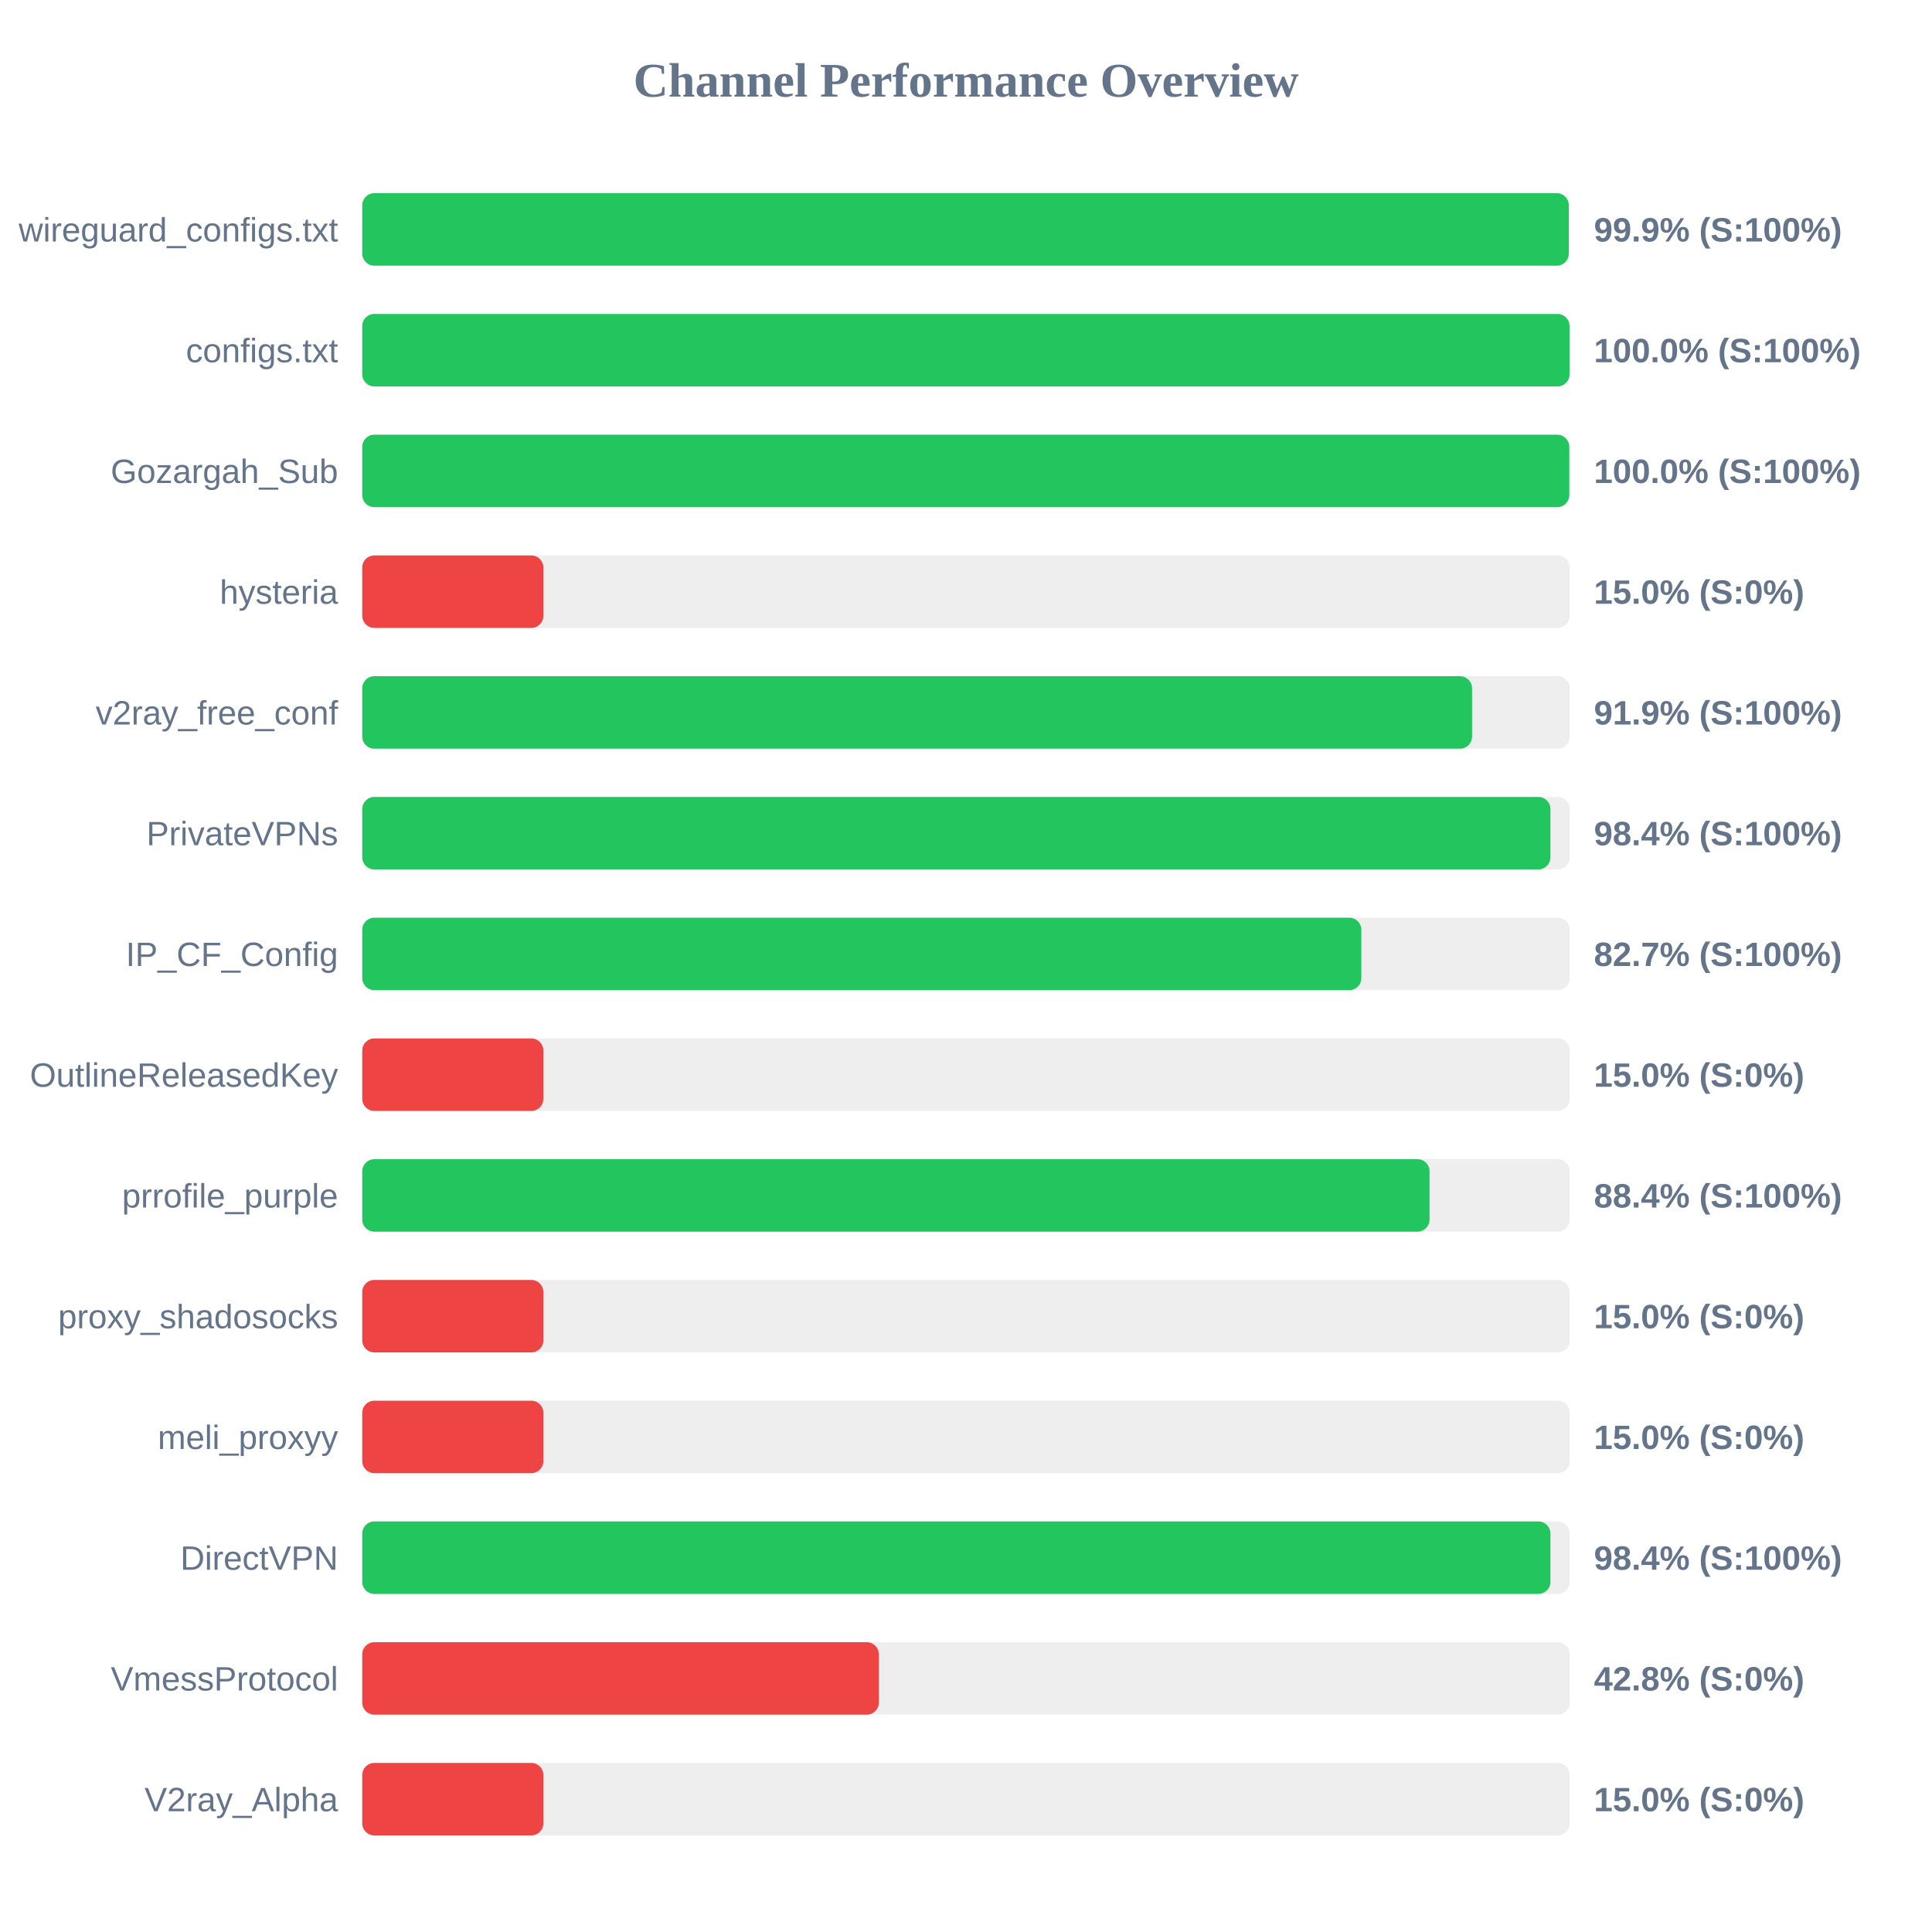
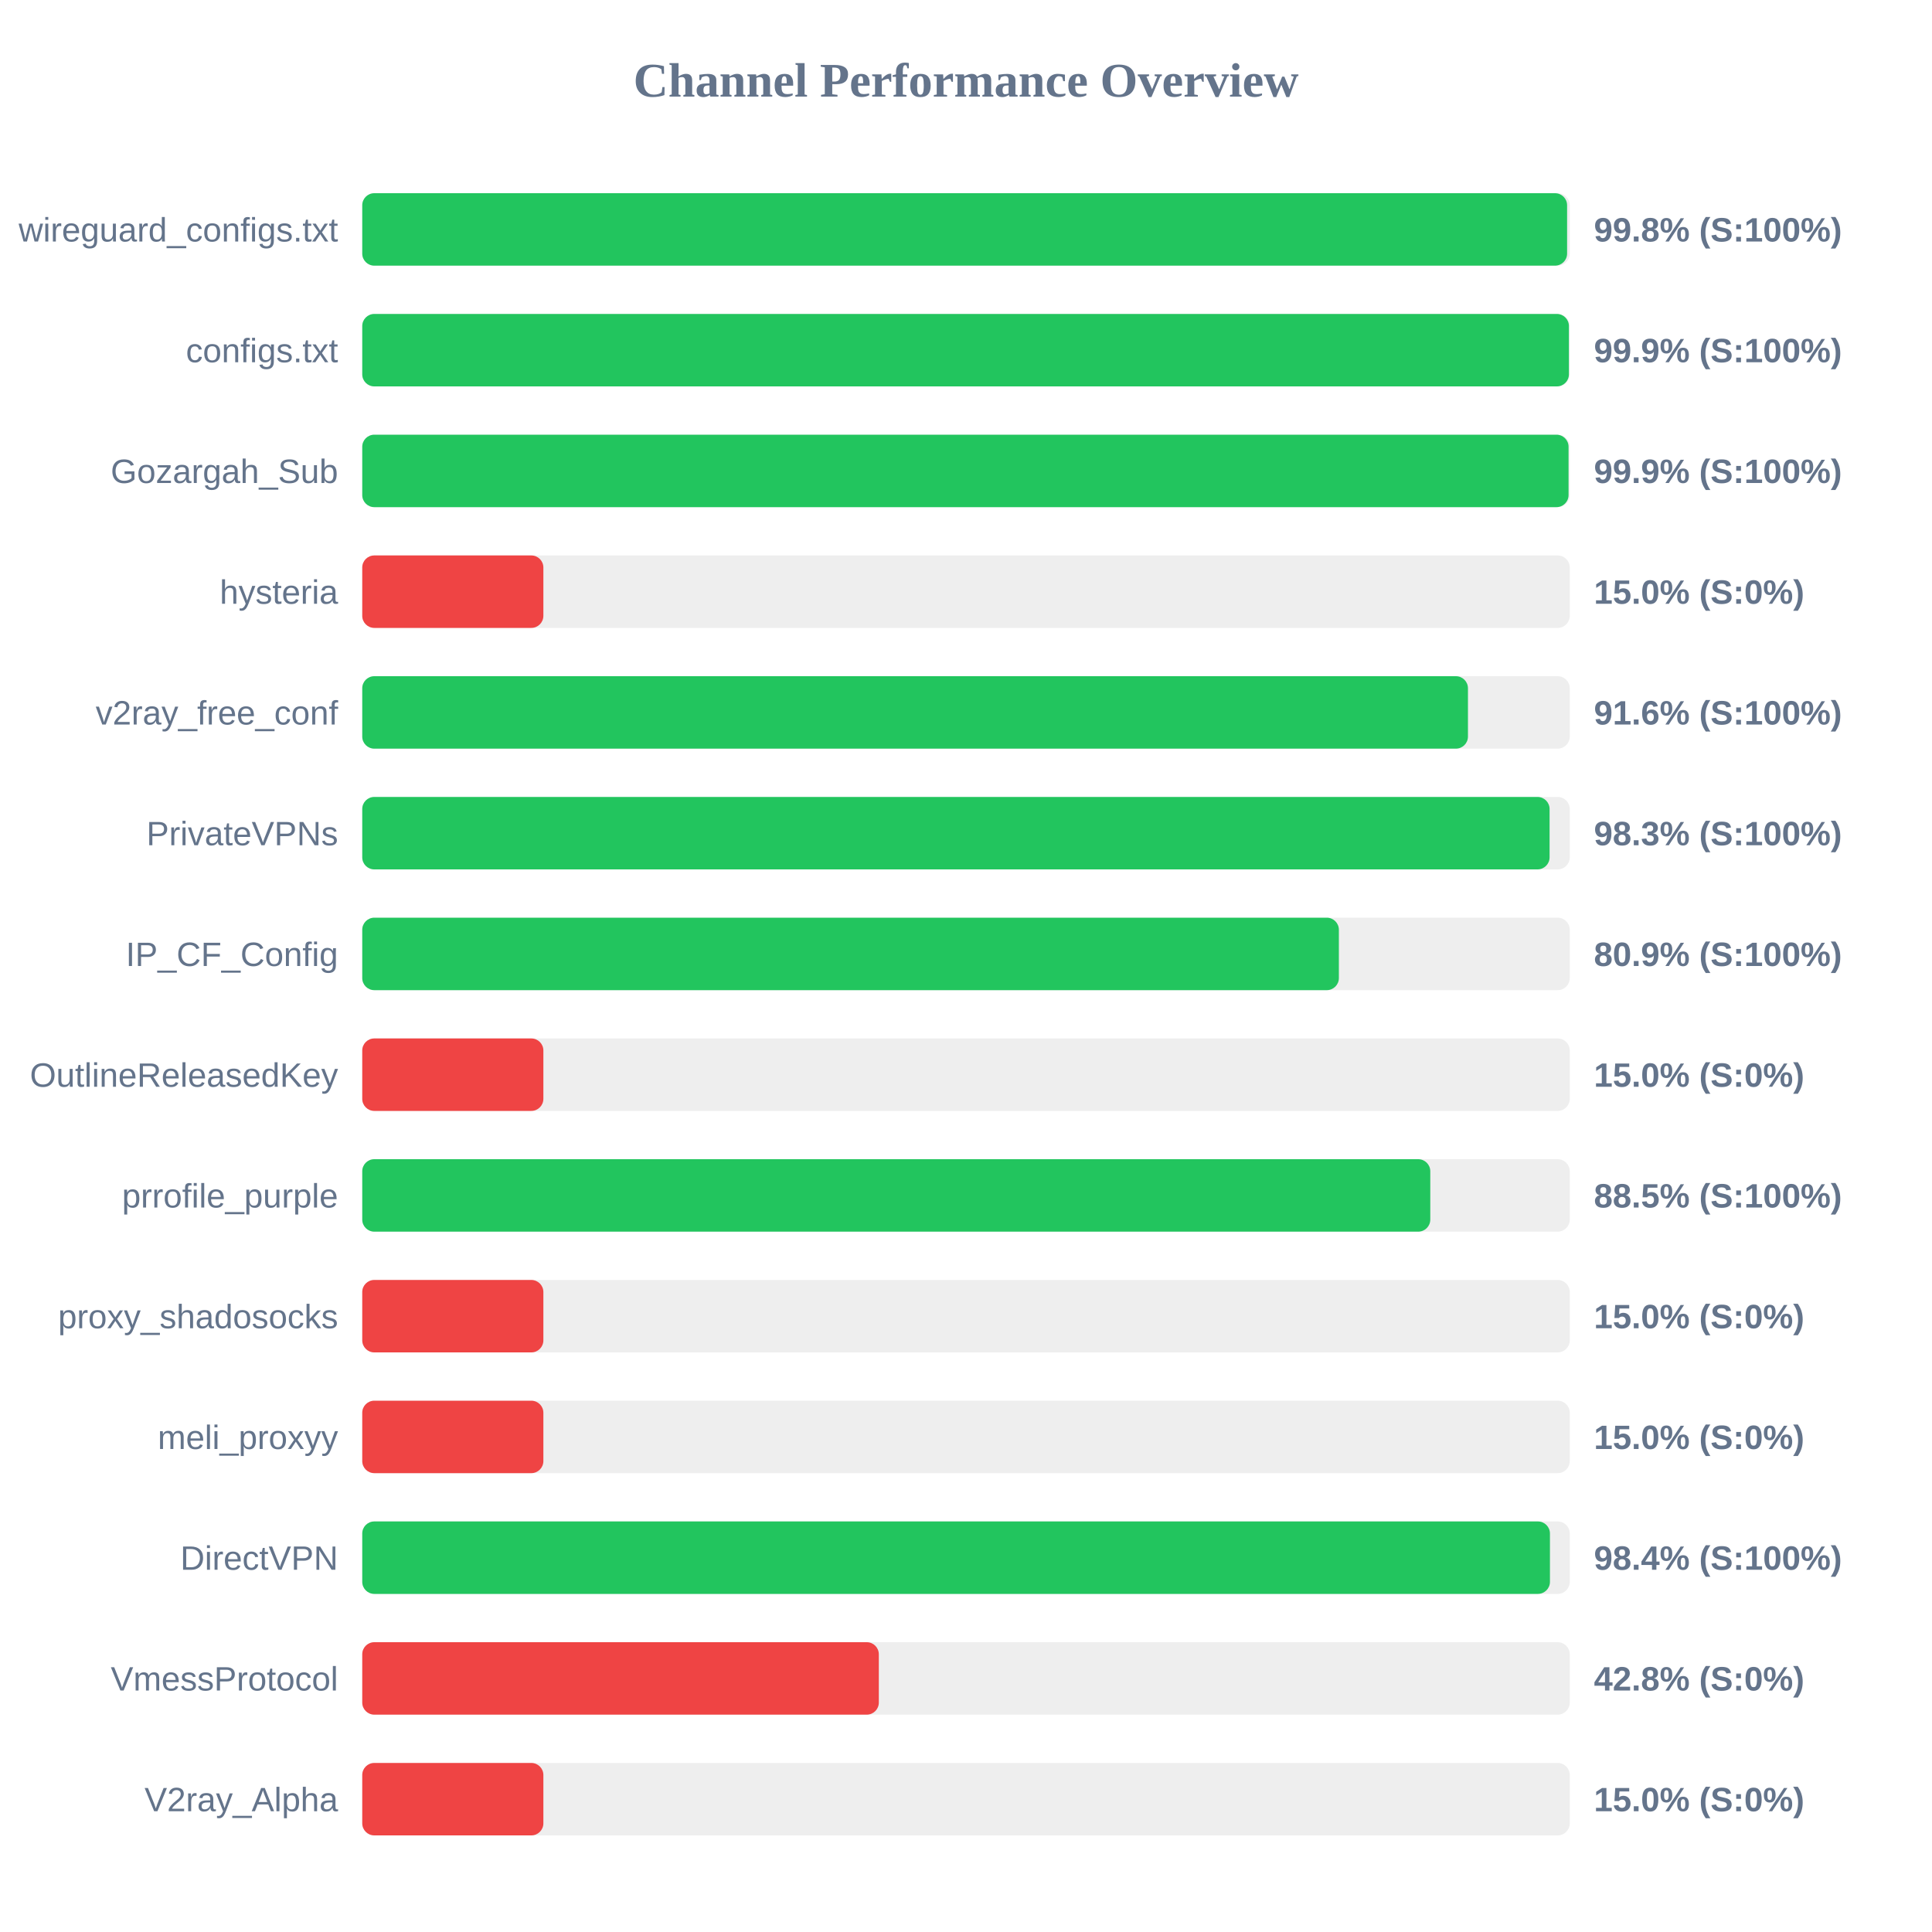
<svg xmlns="http://www.w3.org/2000/svg" width="800" height="800" version="1.1">
  <style>
        .row { font: 14px Arial; fill: #64748b; }
        .score { font: bold 14px Arial; fill: #64748b; }
    </style>
  <text x="400" y="40" text-anchor="middle" font-size="20px" font-weight="bold" fill="#64748b">Channel Performance Overview</text>
  <rect x="150" y="80" width="500" height="30" fill="#eee" rx="5" />
-   <rect x="150" y="80" width="499.6" height="30" fill="#22c55e" rx="5" />
+   <rect x="150" y="80" width="498.9" height="30" fill="#22c55e" rx="5" />
  <text x="140" y="100" text-anchor="end" class="row">wireguard_configs.txt</text>
-   <text x="660" y="100" text-anchor="start" class="score">99.9% (S:100%)</text>
+   <text x="660" y="100" text-anchor="start" class="score">99.8% (S:100%)</text>
  <rect x="150" y="130" width="500" height="30" fill="#eee" rx="5" />
-   <rect x="150" y="130" width="499.9" height="30" fill="#22c55e" rx="5" />
+   <rect x="150" y="130" width="499.65" height="30" fill="#22c55e" rx="5" />
  <text x="140" y="150" text-anchor="end" class="row">configs.txt</text>
-   <text x="660" y="150" text-anchor="start" class="score">100.0% (S:100%)</text>
+   <text x="660" y="150" text-anchor="start" class="score">99.9% (S:100%)</text>
  <rect x="150" y="180" width="500" height="30" fill="#eee" rx="5" />
-   <rect x="150" y="180" width="499.8" height="30" fill="#22c55e" rx="5" />
+   <rect x="150" y="180" width="499.5" height="30" fill="#22c55e" rx="5" />
  <text x="140" y="200" text-anchor="end" class="row">Gozargah_Sub</text>
-   <text x="660" y="200" text-anchor="start" class="score">100.0% (S:100%)</text>
+   <text x="660" y="200" text-anchor="start" class="score">99.9% (S:100%)</text>
  <rect x="150" y="230" width="500" height="30" fill="#eee" rx="5" />
  <rect x="150" y="230" width="75.0" height="30" fill="#ef4444" rx="5" />
  <text x="140" y="250" text-anchor="end" class="row">hysteria</text>
  <text x="660" y="250" text-anchor="start" class="score">15.0% (S:0%)</text>
  <rect x="150" y="280" width="500" height="30" fill="#eee" rx="5" />
-   <rect x="150" y="280" width="459.55" height="30" fill="#22c55e" rx="5" />
+   <rect x="150" y="280" width="457.85" height="30" fill="#22c55e" rx="5" />
  <text x="140" y="300" text-anchor="end" class="row">v2ray_free_conf</text>
-   <text x="660" y="300" text-anchor="start" class="score">91.9% (S:100%)</text>
+   <text x="660" y="300" text-anchor="start" class="score">91.6% (S:100%)</text>
  <rect x="150" y="330" width="500" height="30" fill="#eee" rx="5" />
-   <rect x="150" y="330" width="492.0" height="30" fill="#22c55e" rx="5" />
+   <rect x="150" y="330" width="491.65" height="30" fill="#22c55e" rx="5" />
  <text x="140" y="350" text-anchor="end" class="row">PrivateVPNs</text>
-   <text x="660" y="350" text-anchor="start" class="score">98.4% (S:100%)</text>
+   <text x="660" y="350" text-anchor="start" class="score">98.3% (S:100%)</text>
  <rect x="150" y="380" width="500" height="30" fill="#eee" rx="5" />
-   <rect x="150" y="380" width="413.7" height="30" fill="#22c55e" rx="5" />
+   <rect x="150" y="380" width="404.4" height="30" fill="#22c55e" rx="5" />
  <text x="140" y="400" text-anchor="end" class="row">IP_CF_Config</text>
-   <text x="660" y="400" text-anchor="start" class="score">82.7% (S:100%)</text>
+   <text x="660" y="400" text-anchor="start" class="score">80.9% (S:100%)</text>
  <rect x="150" y="430" width="500" height="30" fill="#eee" rx="5" />
  <rect x="150" y="430" width="75.0" height="30" fill="#ef4444" rx="5" />
  <text x="140" y="450" text-anchor="end" class="row">OutlineReleasedKey</text>
  <text x="660" y="450" text-anchor="start" class="score">15.0% (S:0%)</text>
  <rect x="150" y="480" width="500" height="30" fill="#eee" rx="5" />
-   <rect x="150" y="480" width="441.95" height="30" fill="#22c55e" rx="5" />
+   <rect x="150" y="480" width="442.25" height="30" fill="#22c55e" rx="5" />
  <text x="140" y="500" text-anchor="end" class="row">prrofile_purple</text>
-   <text x="660" y="500" text-anchor="start" class="score">88.4% (S:100%)</text>
+   <text x="660" y="500" text-anchor="start" class="score">88.5% (S:100%)</text>
  <rect x="150" y="530" width="500" height="30" fill="#eee" rx="5" />
  <rect x="150" y="530" width="75.0" height="30" fill="#ef4444" rx="5" />
  <text x="140" y="550" text-anchor="end" class="row">proxy_shadosocks</text>
  <text x="660" y="550" text-anchor="start" class="score">15.0% (S:0%)</text>
  <rect x="150" y="580" width="500" height="30" fill="#eee" rx="5" />
  <rect x="150" y="580" width="75.0" height="30" fill="#ef4444" rx="5" />
  <text x="140" y="600" text-anchor="end" class="row">meli_proxyy</text>
  <text x="660" y="600" text-anchor="start" class="score">15.0% (S:0%)</text>
  <rect x="150" y="630" width="500" height="30" fill="#eee" rx="5" />
-   <rect x="150" y="630" width="492.0" height="30" fill="#22c55e" rx="5" />
+   <rect x="150" y="630" width="491.8" height="30" fill="#22c55e" rx="5" />
  <text x="140" y="650" text-anchor="end" class="row">DirectVPN</text>
  <text x="660" y="650" text-anchor="start" class="score">98.4% (S:100%)</text>
  <rect x="150" y="680" width="500" height="30" fill="#eee" rx="5" />
  <rect x="150" y="680" width="213.9" height="30" fill="#ef4444" rx="5" />
  <text x="140" y="700" text-anchor="end" class="row">VmessProtocol</text>
  <text x="660" y="700" text-anchor="start" class="score">42.8% (S:0%)</text>
  <rect x="150" y="730" width="500" height="30" fill="#eee" rx="5" />
  <rect x="150" y="730" width="75.0" height="30" fill="#ef4444" rx="5" />
  <text x="140" y="750" text-anchor="end" class="row">V2ray_Alpha</text>
  <text x="660" y="750" text-anchor="start" class="score">15.0% (S:0%)</text>
</svg>
